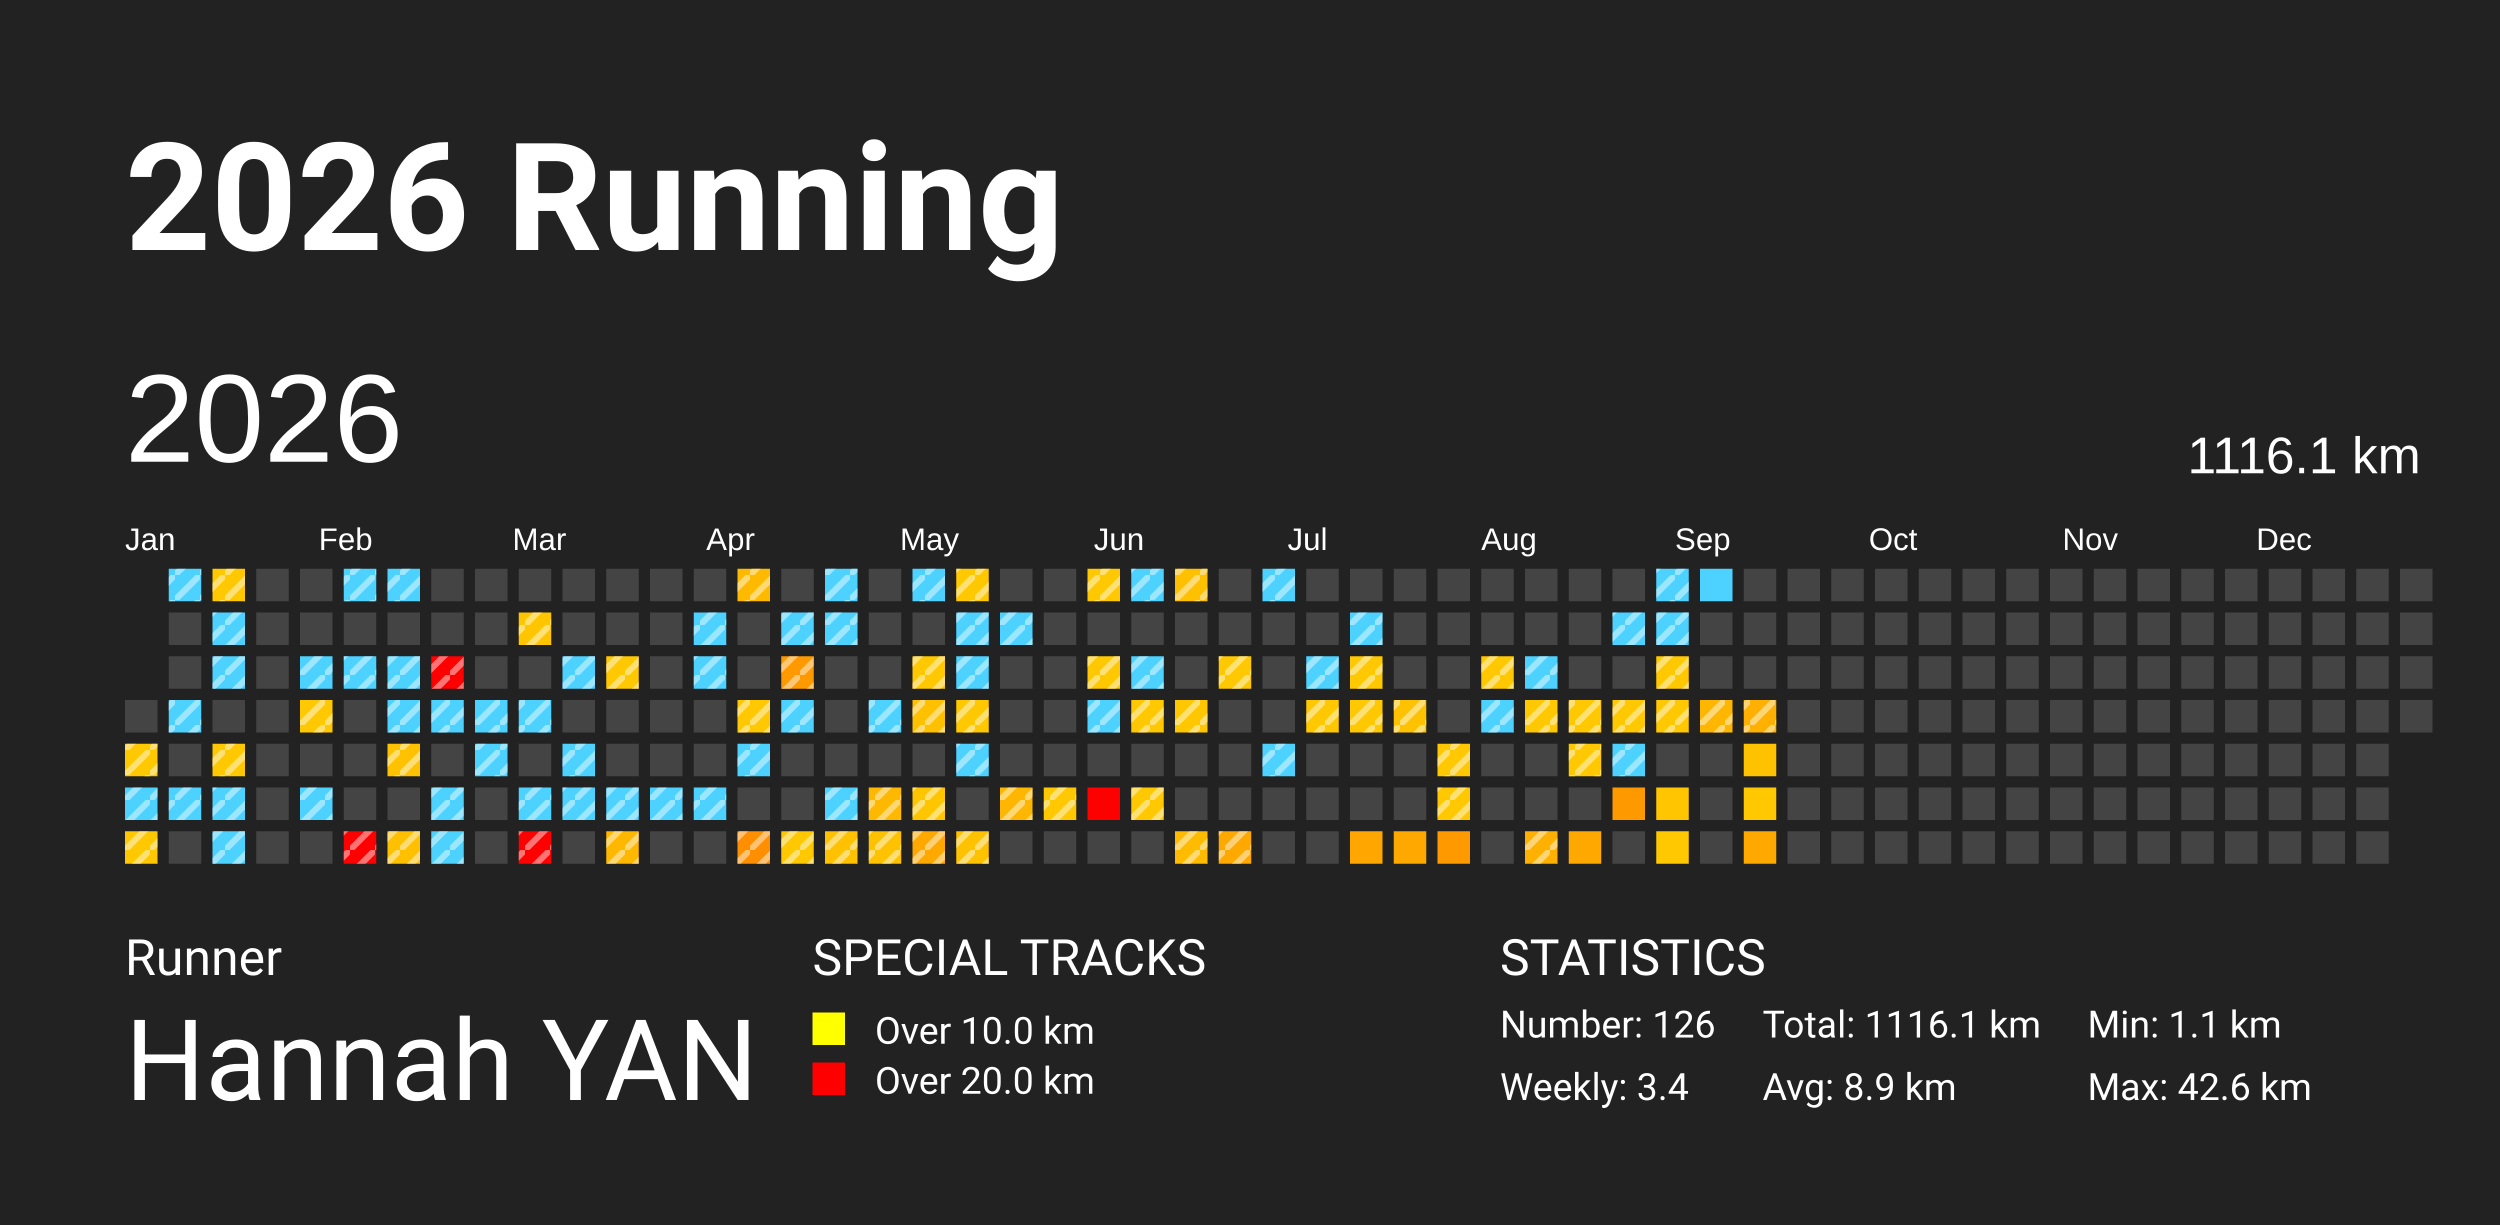
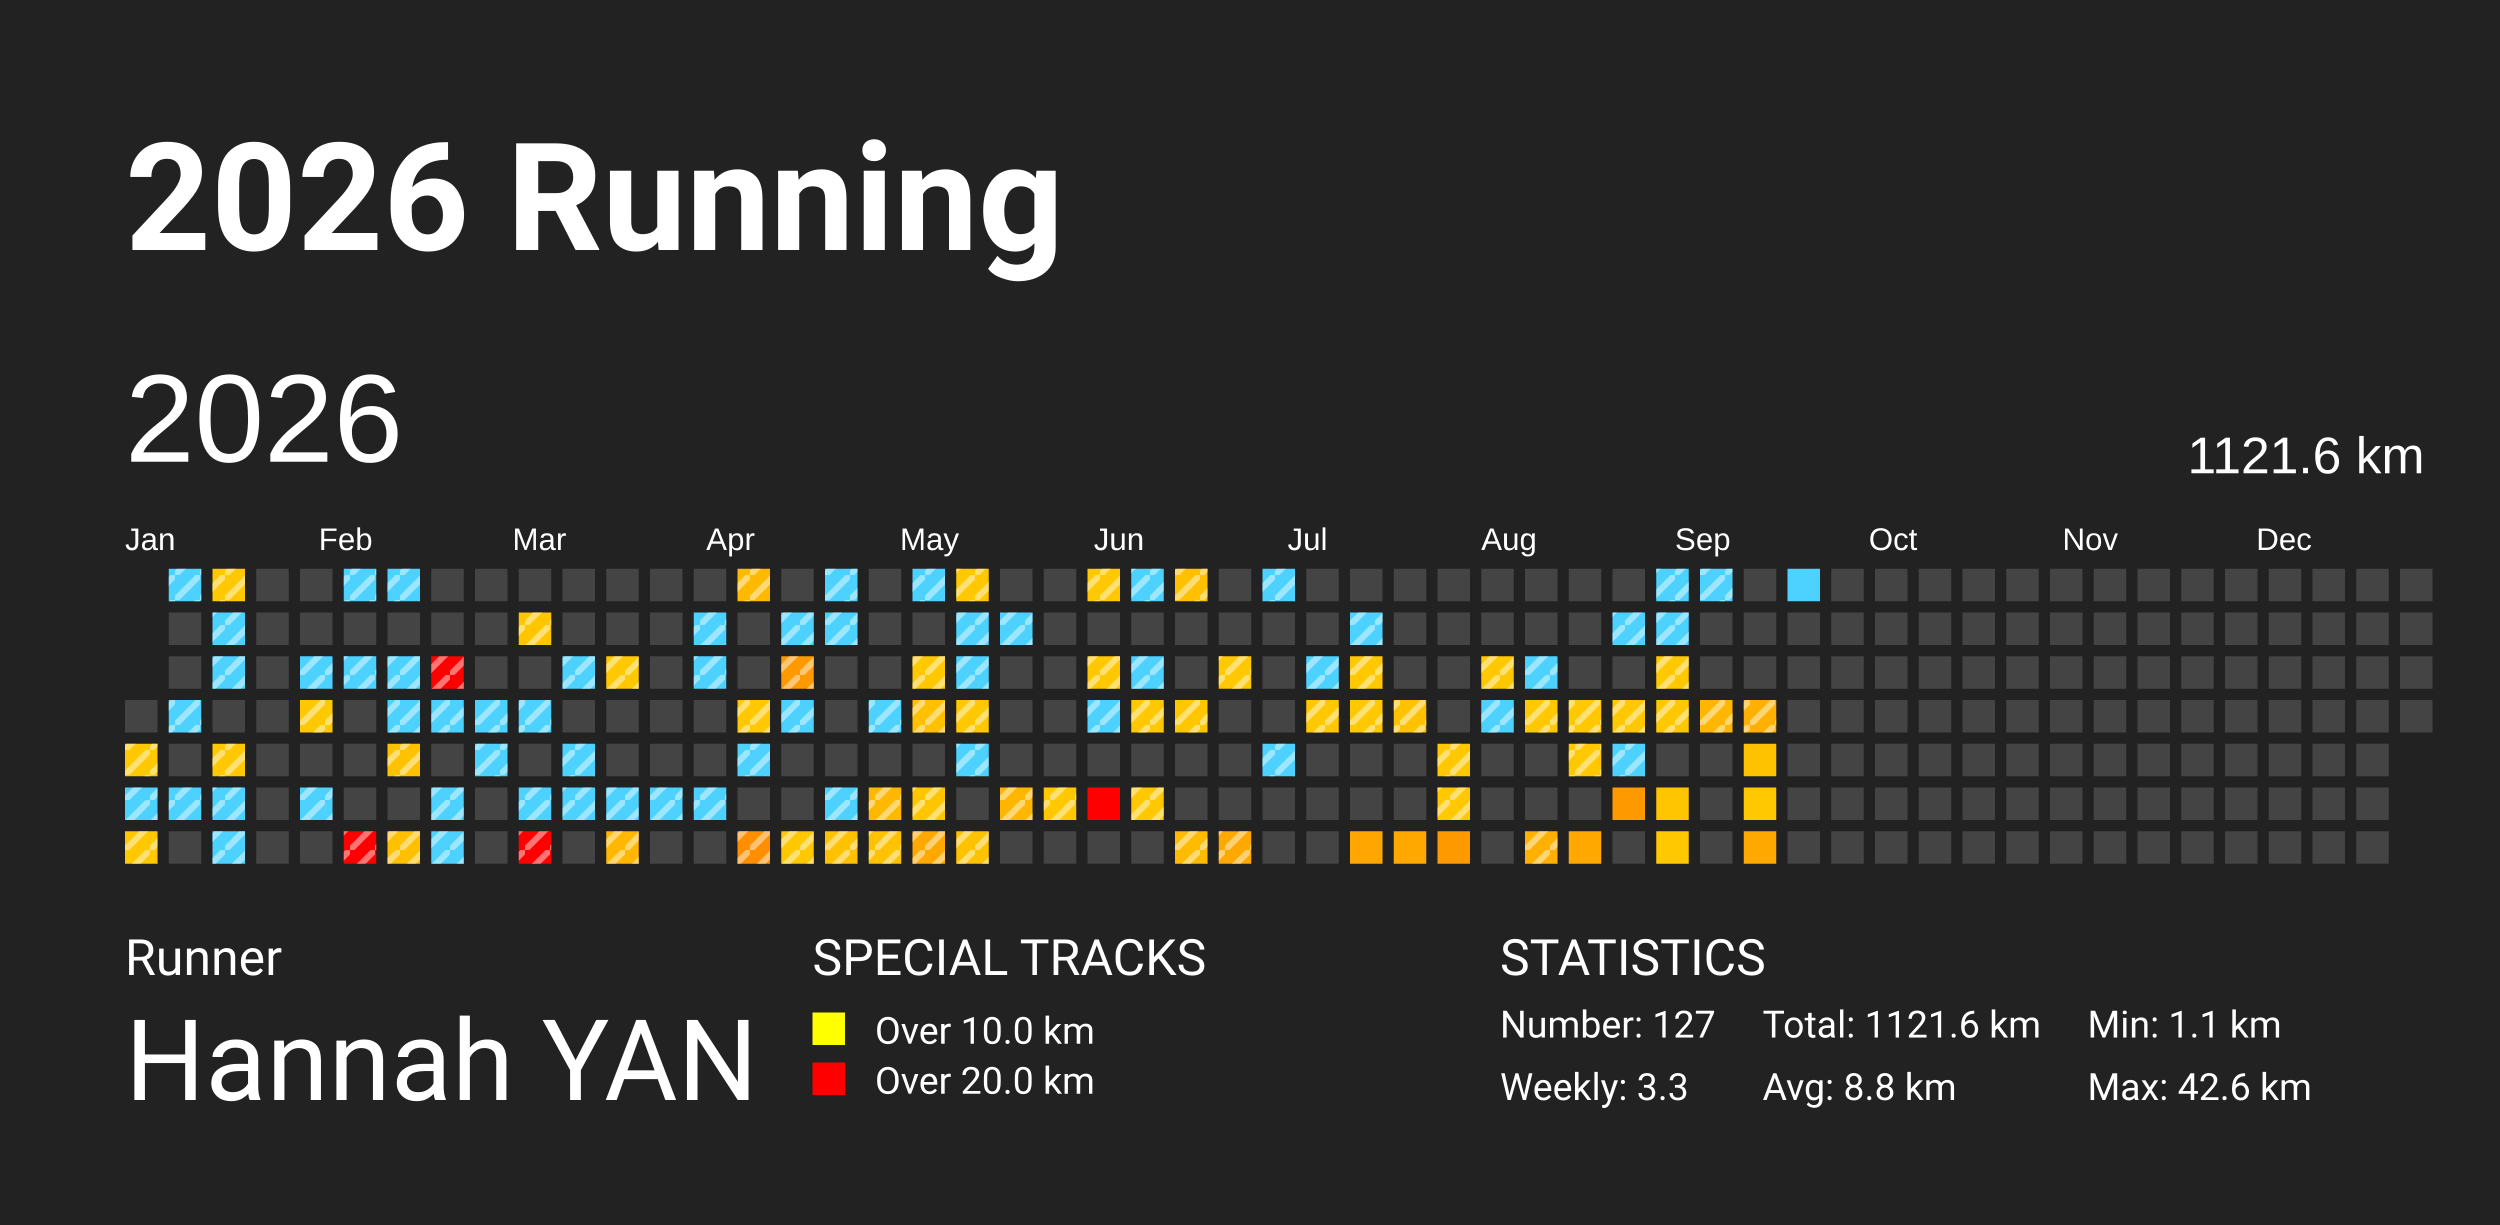
<svg xmlns="http://www.w3.org/2000/svg" baseProfile="full" height="98mm" version="1.1" viewBox="0,0,200,98" width="200mm">
  <defs>
    <pattern height="2" id="indoor-stripe" patternUnits="userSpaceOnUse" width="2">
      <line stroke="white" stroke-opacity="0.45" stroke-width="0.5" x1="0" x2="2" y1="2" y2="0" />
    </pattern>
  </defs>
  <rect fill="#222222" height="98" width="200" x="0" y="0" />
  <text fill="#FFFFFF" style="font-size:12px; font-family:-apple-system, BlinkMacSystemFont, 'Segoe UI', Roboto, 'Helvetica Neue', Arial, sans-serif; font-weight:bold;" x="10" y="20">2026 Running</text>
  <text fill="#FFFFFF" style="font-size:4px; font-family:-apple-system, BlinkMacSystemFont, 'Segoe UI', Roboto, 'Helvetica Neue', Arial, sans-serif;" x="10" y="78">Runner</text>
  <text fill="#FFFFFF" style="font-size:9px; font-family:-apple-system, BlinkMacSystemFont, 'Segoe UI', Roboto, 'Helvetica Neue', Arial, sans-serif;" x="10" y="88">Hannah YAN</text>
  <text fill="#FFFFFF" style="font-size:4px; font-family:-apple-system, BlinkMacSystemFont, 'Segoe UI', Roboto, 'Helvetica Neue', Arial, sans-serif;" x="65" y="78">SPECIAL TRACKS</text>
  <rect fill="yellow" height="2.6" width="2.6" x="65" y="81" />
  <text fill="#FFFFFF" style="font-size:3px; font-family:-apple-system, BlinkMacSystemFont, 'Segoe UI', Roboto, 'Helvetica Neue', Arial, sans-serif;" x="70" y="83.5">Over 10.0 km</text>
  <rect fill="red" height="2.6" width="2.6" x="65" y="85" />
  <text fill="#FFFFFF" style="font-size:3px; font-family:-apple-system, BlinkMacSystemFont, 'Segoe UI', Roboto, 'Helvetica Neue', Arial, sans-serif;" x="70" y="87.5">Over 20.0 km</text>
  <text fill="#FFFFFF" style="font-size:4px; font-family:-apple-system, BlinkMacSystemFont, 'Segoe UI', Roboto, 'Helvetica Neue', Arial, sans-serif;" x="120" y="78">STATISTICS</text>
-   <text fill="#FFFFFF" style="font-size:3px; font-family:-apple-system, BlinkMacSystemFont, 'Segoe UI', Roboto, 'Helvetica Neue', Arial, sans-serif;" x="120" y="83">Number: 126</text>
-   <text fill="#FFFFFF" style="font-size:3px; font-family:-apple-system, BlinkMacSystemFont, 'Segoe UI', Roboto, 'Helvetica Neue', Arial, sans-serif;" x="120" y="88">Weekly: 3.4</text>
-   <text fill="#FFFFFF" style="font-size:3px; font-family:-apple-system, BlinkMacSystemFont, 'Segoe UI', Roboto, 'Helvetica Neue', Arial, sans-serif;" x="141" y="83">Total: 1116.1 km</text>
-   <text fill="#FFFFFF" style="font-size:3px; font-family:-apple-system, BlinkMacSystemFont, 'Segoe UI', Roboto, 'Helvetica Neue', Arial, sans-serif;" x="141" y="88">Avg: 8.9 km</text>
+   <text fill="#FFFFFF" style="font-size:3px; font-family:-apple-system, BlinkMacSystemFont, 'Segoe UI', Roboto, 'Helvetica Neue', Arial, sans-serif;" x="120" y="83">Number: 127</text>
+   <text fill="#FFFFFF" style="font-size:3px; font-family:-apple-system, BlinkMacSystemFont, 'Segoe UI', Roboto, 'Helvetica Neue', Arial, sans-serif;" x="120" y="88">Weekly: 3.3</text>
+   <text fill="#FFFFFF" style="font-size:3px; font-family:-apple-system, BlinkMacSystemFont, 'Segoe UI', Roboto, 'Helvetica Neue', Arial, sans-serif;" x="141" y="83">Total: 1121.6 km</text>
+   <text fill="#FFFFFF" style="font-size:3px; font-family:-apple-system, BlinkMacSystemFont, 'Segoe UI', Roboto, 'Helvetica Neue', Arial, sans-serif;" x="141" y="88">Avg: 8.8 km</text>
  <text fill="#FFFFFF" style="font-size:3px; font-family:-apple-system, BlinkMacSystemFont, 'Segoe UI', Roboto, 'Helvetica Neue', Arial, sans-serif;" x="167" y="83">Min: 1.1 km</text>
  <text fill="#FFFFFF" style="font-size:3px; font-family:-apple-system, BlinkMacSystemFont, 'Segoe UI', Roboto, 'Helvetica Neue', Arial, sans-serif;" x="167" y="88">Max: 42.6 km</text>
  <text dominant-baseline="hanging" fill="#FFFFFF" style="font-size:10.0px; font-family:Arial;" x="10" y="30">2026</text>
-   <text dominant-baseline="hanging" fill="#FFFFFF" style="font-size:4.125px; font-family:Arial;" x="175" y="35">1116.1 km</text>
+   <text dominant-baseline="hanging" fill="#FFFFFF" style="font-size:4.125px; font-family:Arial;" x="175" y="35">1121.6 km</text>
  <text fill="#FFFFFF" style="font-size:2.5px; font-family:Arial" x="10.0" y="44">Jan</text>
  <text fill="#FFFFFF" style="font-size:2.5px; font-family:Arial" x="25.5" y="44">Feb</text>
  <text fill="#FFFFFF" style="font-size:2.5px; font-family:Arial" x="41.0" y="44">Mar</text>
  <text fill="#FFFFFF" style="font-size:2.5px; font-family:Arial" x="56.5" y="44">Apr</text>
  <text fill="#FFFFFF" style="font-size:2.5px; font-family:Arial" x="72.0" y="44">May</text>
  <text fill="#FFFFFF" style="font-size:2.5px; font-family:Arial" x="87.5" y="44">Jun</text>
  <text fill="#FFFFFF" style="font-size:2.5px; font-family:Arial" x="103.0" y="44">Jul</text>
  <text fill="#FFFFFF" style="font-size:2.5px; font-family:Arial" x="118.5" y="44">Aug</text>
  <text fill="#FFFFFF" style="font-size:2.5px; font-family:Arial" x="134.0" y="44">Sep</text>
  <text fill="#FFFFFF" style="font-size:2.5px; font-family:Arial" x="149.5" y="44">Oct</text>
  <text fill="#FFFFFF" style="font-size:2.5px; font-family:Arial" x="165.0" y="44">Nov</text>
  <text fill="#FFFFFF" style="font-size:2.5px; font-family:Arial" x="180.5" y="44">Dec</text>
  <rect fill="#444444" height="2.6" width="2.6" x="10.0" y="56.0" />
  <rect fill="#ffc800" height="2.6" width="2.6" x="10.0" y="59.5" />
  <rect fill="url(#indoor-stripe)" height="2.6" style="pointer-events: none;" width="2.6" x="10.0" y="59.5" />
  <rect fill="#4dd2ff" height="2.6" width="2.6" x="10.0" y="63.0" />
  <rect fill="url(#indoor-stripe)" height="2.6" style="pointer-events: none;" width="2.6" x="10.0" y="63.0" />
  <rect fill="#ffc800" height="2.6" width="2.6" x="10.0" y="66.5" />
  <rect fill="url(#indoor-stripe)" height="2.6" style="pointer-events: none;" width="2.6" x="10.0" y="66.5" />
  <rect fill="#4dd2ff" height="2.6" width="2.6" x="13.5" y="45.5" />
  <rect fill="url(#indoor-stripe)" height="2.6" style="pointer-events: none;" width="2.6" x="13.5" y="45.5" />
  <rect fill="#444444" height="2.6" width="2.6" x="13.5" y="49.0" />
  <rect fill="#444444" height="2.6" width="2.6" x="13.5" y="52.5" />
  <rect fill="#4dd2ff" height="2.6" width="2.6" x="13.5" y="56.0" />
  <rect fill="url(#indoor-stripe)" height="2.6" style="pointer-events: none;" width="2.6" x="13.5" y="56.0" />
  <rect fill="#444444" height="2.6" width="2.6" x="13.5" y="59.5" />
  <rect fill="#4dd2ff" height="2.6" width="2.6" x="13.5" y="63.0" />
  <rect fill="url(#indoor-stripe)" height="2.6" style="pointer-events: none;" width="2.6" x="13.5" y="63.0" />
  <rect fill="#444444" height="2.6" width="2.6" x="13.5" y="66.5" />
  <rect fill="#ffc800" height="2.6" width="2.6" x="17.0" y="45.5" />
  <rect fill="url(#indoor-stripe)" height="2.6" style="pointer-events: none;" width="2.6" x="17.0" y="45.5" />
  <rect fill="#4dd2ff" height="2.6" width="2.6" x="17.0" y="49.0" />
  <rect fill="url(#indoor-stripe)" height="2.6" style="pointer-events: none;" width="2.6" x="17.0" y="49.0" />
  <rect fill="#4dd2ff" height="2.6" width="2.6" x="17.0" y="52.5" />
  <rect fill="url(#indoor-stripe)" height="2.6" style="pointer-events: none;" width="2.6" x="17.0" y="52.5" />
  <rect fill="#444444" height="2.6" width="2.6" x="17.0" y="56.0" />
  <rect fill="#ffc800" height="2.6" width="2.6" x="17.0" y="59.5" />
  <rect fill="url(#indoor-stripe)" height="2.6" style="pointer-events: none;" width="2.6" x="17.0" y="59.5" />
  <rect fill="#4dd2ff" height="2.6" width="2.6" x="17.0" y="63.0" />
  <rect fill="url(#indoor-stripe)" height="2.6" style="pointer-events: none;" width="2.6" x="17.0" y="63.0" />
  <rect fill="#4dd2ff" height="2.6" width="2.6" x="17.0" y="66.5" />
  <rect fill="url(#indoor-stripe)" height="2.6" style="pointer-events: none;" width="2.6" x="17.0" y="66.5" />
  <rect fill="#444444" height="2.6" width="2.6" x="20.5" y="45.5" />
  <rect fill="#444444" height="2.6" width="2.6" x="20.5" y="49.0" />
  <rect fill="#444444" height="2.6" width="2.6" x="20.5" y="52.5" />
  <rect fill="#444444" height="2.6" width="2.6" x="20.5" y="56.0" />
  <rect fill="#444444" height="2.6" width="2.6" x="20.5" y="59.5" />
  <rect fill="#444444" height="2.6" width="2.6" x="20.5" y="63.0" />
  <rect fill="#444444" height="2.6" width="2.6" x="20.5" y="66.5" />
  <rect fill="#444444" height="2.6" width="2.6" x="24.0" y="45.5" />
  <rect fill="#444444" height="2.6" width="2.6" x="24.0" y="49.0" />
  <rect fill="#4dd2ff" height="2.6" width="2.6" x="24.0" y="52.5" />
  <rect fill="url(#indoor-stripe)" height="2.6" style="pointer-events: none;" width="2.6" x="24.0" y="52.5" />
  <rect fill="#ffc800" height="2.6" width="2.6" x="24.0" y="56.0" />
  <rect fill="url(#indoor-stripe)" height="2.6" style="pointer-events: none;" width="2.6" x="24.0" y="56.0" />
  <rect fill="#444444" height="2.6" width="2.6" x="24.0" y="59.5" />
  <rect fill="#4dd2ff" height="2.6" width="2.6" x="24.0" y="63.0" />
  <rect fill="url(#indoor-stripe)" height="2.6" style="pointer-events: none;" width="2.6" x="24.0" y="63.0" />
  <rect fill="#444444" height="2.6" width="2.6" x="24.0" y="66.5" />
  <rect fill="#4dd2ff" height="2.6" width="2.6" x="27.5" y="45.5" />
  <rect fill="url(#indoor-stripe)" height="2.6" style="pointer-events: none;" width="2.6" x="27.5" y="45.5" />
  <rect fill="#444444" height="2.6" width="2.6" x="27.5" y="49.0" />
  <rect fill="#4dd2ff" height="2.6" width="2.6" x="27.5" y="52.5" />
  <rect fill="url(#indoor-stripe)" height="2.6" style="pointer-events: none;" width="2.6" x="27.5" y="52.5" />
  <rect fill="#444444" height="2.6" width="2.6" x="27.5" y="56.0" />
  <rect fill="#444444" height="2.6" width="2.6" x="27.5" y="59.5" />
  <rect fill="#444444" height="2.6" width="2.6" x="27.5" y="63.0" />
  <rect fill="red" height="2.6" width="2.6" x="27.5" y="66.5" />
  <rect fill="url(#indoor-stripe)" height="2.6" style="pointer-events: none;" width="2.6" x="27.5" y="66.5" />
  <rect fill="#4dd2ff" height="2.6" width="2.6" x="31.0" y="45.5" />
  <rect fill="url(#indoor-stripe)" height="2.6" style="pointer-events: none;" width="2.6" x="31.0" y="45.5" />
  <rect fill="#444444" height="2.6" width="2.6" x="31.0" y="49.0" />
  <rect fill="#4dd2ff" height="2.6" width="2.6" x="31.0" y="52.5" />
  <rect fill="url(#indoor-stripe)" height="2.6" style="pointer-events: none;" width="2.6" x="31.0" y="52.5" />
  <rect fill="#4dd2ff" height="2.6" width="2.6" x="31.0" y="56.0" />
  <rect fill="url(#indoor-stripe)" height="2.6" style="pointer-events: none;" width="2.6" x="31.0" y="56.0" />
  <rect fill="#ffc200" height="2.6" width="2.6" x="31.0" y="59.5" />
  <rect fill="url(#indoor-stripe)" height="2.6" style="pointer-events: none;" width="2.6" x="31.0" y="59.5" />
  <rect fill="#444444" height="2.6" width="2.6" x="31.0" y="63.0" />
  <rect fill="#ffc000" height="2.6" width="2.6" x="31.0" y="66.5" />
  <rect fill="url(#indoor-stripe)" height="2.6" style="pointer-events: none;" width="2.6" x="31.0" y="66.5" />
  <rect fill="#444444" height="2.6" width="2.6" x="34.5" y="45.5" />
  <rect fill="#444444" height="2.6" width="2.6" x="34.5" y="49.0" />
  <rect fill="red" height="2.6" width="2.6" x="34.5" y="52.5" />
  <rect fill="url(#indoor-stripe)" height="2.6" style="pointer-events: none;" width="2.6" x="34.5" y="52.5" />
  <rect fill="#4dd2ff" height="2.6" width="2.6" x="34.5" y="56.0" />
  <rect fill="url(#indoor-stripe)" height="2.6" style="pointer-events: none;" width="2.6" x="34.5" y="56.0" />
  <rect fill="#444444" height="2.6" width="2.6" x="34.5" y="59.5" />
  <rect fill="#4dd2ff" height="2.6" width="2.6" x="34.5" y="63.0" />
  <rect fill="url(#indoor-stripe)" height="2.6" style="pointer-events: none;" width="2.6" x="34.5" y="63.0" />
  <rect fill="#4dd2ff" height="2.6" width="2.6" x="34.5" y="66.5" />
  <rect fill="url(#indoor-stripe)" height="2.6" style="pointer-events: none;" width="2.6" x="34.5" y="66.5" />
  <rect fill="#444444" height="2.6" width="2.6" x="38.0" y="45.5" />
  <rect fill="#444444" height="2.6" width="2.6" x="38.0" y="49.0" />
  <rect fill="#444444" height="2.6" width="2.6" x="38.0" y="52.5" />
  <rect fill="#4dd2ff" height="2.6" width="2.6" x="38.0" y="56.0" />
  <rect fill="url(#indoor-stripe)" height="2.6" style="pointer-events: none;" width="2.6" x="38.0" y="56.0" />
  <rect fill="#4dd2ff" height="2.6" width="2.6" x="38.0" y="59.5" />
  <rect fill="url(#indoor-stripe)" height="2.6" style="pointer-events: none;" width="2.6" x="38.0" y="59.5" />
  <rect fill="#444444" height="2.6" width="2.6" x="38.0" y="63.0" />
  <rect fill="#444444" height="2.6" width="2.6" x="38.0" y="66.5" />
  <rect fill="#444444" height="2.6" width="2.6" x="41.5" y="45.5" />
  <rect fill="#ffc600" height="2.6" width="2.6" x="41.5" y="49.0" />
  <rect fill="url(#indoor-stripe)" height="2.6" style="pointer-events: none;" width="2.6" x="41.5" y="49.0" />
  <rect fill="#444444" height="2.6" width="2.6" x="41.5" y="52.5" />
  <rect fill="#4dd2ff" height="2.6" width="2.6" x="41.5" y="56.0" />
  <rect fill="url(#indoor-stripe)" height="2.6" style="pointer-events: none;" width="2.6" x="41.5" y="56.0" />
  <rect fill="#444444" height="2.6" width="2.6" x="41.5" y="59.5" />
  <rect fill="#4dd2ff" height="2.6" width="2.6" x="41.5" y="63.0" />
  <rect fill="url(#indoor-stripe)" height="2.6" style="pointer-events: none;" width="2.6" x="41.5" y="63.0" />
  <rect fill="red" height="2.6" width="2.6" x="41.5" y="66.5" />
  <rect fill="url(#indoor-stripe)" height="2.6" style="pointer-events: none;" width="2.6" x="41.5" y="66.5" />
  <rect fill="#444444" height="2.6" width="2.6" x="45.0" y="45.5" />
  <rect fill="#444444" height="2.6" width="2.6" x="45.0" y="49.0" />
  <rect fill="#4dd2ff" height="2.6" width="2.6" x="45.0" y="52.5" />
  <rect fill="url(#indoor-stripe)" height="2.6" style="pointer-events: none;" width="2.6" x="45.0" y="52.5" />
  <rect fill="#444444" height="2.6" width="2.6" x="45.0" y="56.0" />
  <rect fill="#4dd2ff" height="2.6" width="2.6" x="45.0" y="59.5" />
  <rect fill="url(#indoor-stripe)" height="2.6" style="pointer-events: none;" width="2.6" x="45.0" y="59.5" />
  <rect fill="#4dd2ff" height="2.6" width="2.6" x="45.0" y="63.0" />
  <rect fill="url(#indoor-stripe)" height="2.6" style="pointer-events: none;" width="2.6" x="45.0" y="63.0" />
  <rect fill="#444444" height="2.6" width="2.6" x="45.0" y="66.5" />
  <rect fill="#444444" height="2.6" width="2.6" x="48.5" y="45.5" />
  <rect fill="#444444" height="2.6" width="2.6" x="48.5" y="49.0" />
  <rect fill="#ffc800" height="2.6" width="2.6" x="48.5" y="52.5" />
  <rect fill="url(#indoor-stripe)" height="2.6" style="pointer-events: none;" width="2.6" x="48.5" y="52.5" />
  <rect fill="#444444" height="2.6" width="2.6" x="48.5" y="56.0" />
  <rect fill="#444444" height="2.6" width="2.6" x="48.5" y="59.5" />
  <rect fill="#4dd2ff" height="2.6" width="2.6" x="48.5" y="63.0" />
  <rect fill="url(#indoor-stripe)" height="2.6" style="pointer-events: none;" width="2.6" x="48.5" y="63.0" />
  <rect fill="#ffb700" height="2.6" width="2.6" x="48.5" y="66.5" />
  <rect fill="url(#indoor-stripe)" height="2.6" style="pointer-events: none;" width="2.6" x="48.5" y="66.5" />
  <rect fill="#444444" height="2.6" width="2.6" x="52.0" y="45.5" />
  <rect fill="#444444" height="2.6" width="2.6" x="52.0" y="49.0" />
  <rect fill="#444444" height="2.6" width="2.6" x="52.0" y="52.5" />
  <rect fill="#444444" height="2.6" width="2.6" x="52.0" y="56.0" />
  <rect fill="#444444" height="2.6" width="2.6" x="52.0" y="59.5" />
  <rect fill="#4dd2ff" height="2.6" width="2.6" x="52.0" y="63.0" />
  <rect fill="url(#indoor-stripe)" height="2.6" style="pointer-events: none;" width="2.6" x="52.0" y="63.0" />
  <rect fill="#444444" height="2.6" width="2.6" x="52.0" y="66.5" />
  <rect fill="#444444" height="2.6" width="2.6" x="55.5" y="45.5" />
  <rect fill="#4dd2ff" height="2.6" width="2.6" x="55.5" y="49.0" />
  <rect fill="url(#indoor-stripe)" height="2.6" style="pointer-events: none;" width="2.6" x="55.5" y="49.0" />
  <rect fill="#4dd2ff" height="2.6" width="2.6" x="55.5" y="52.5" />
  <rect fill="url(#indoor-stripe)" height="2.6" style="pointer-events: none;" width="2.6" x="55.5" y="52.5" />
  <rect fill="#444444" height="2.6" width="2.6" x="55.5" y="56.0" />
  <rect fill="#444444" height="2.6" width="2.6" x="55.5" y="59.5" />
  <rect fill="#4dd2ff" height="2.6" width="2.6" x="55.5" y="63.0" />
  <rect fill="url(#indoor-stripe)" height="2.6" style="pointer-events: none;" width="2.6" x="55.5" y="63.0" />
  <rect fill="#444444" height="2.6" width="2.6" x="55.5" y="66.5" />
  <rect fill="#ffba00" height="2.6" width="2.6" x="59.0" y="45.5" />
  <rect fill="url(#indoor-stripe)" height="2.6" style="pointer-events: none;" width="2.6" x="59.0" y="45.5" />
  <rect fill="#444444" height="2.6" width="2.6" x="59.0" y="49.0" />
  <rect fill="#444444" height="2.6" width="2.6" x="59.0" y="52.5" />
  <rect fill="#ffc800" height="2.6" width="2.6" x="59.0" y="56.0" />
  <rect fill="url(#indoor-stripe)" height="2.6" style="pointer-events: none;" width="2.6" x="59.0" y="56.0" />
  <rect fill="#4dd2ff" height="2.6" width="2.6" x="59.0" y="59.5" />
  <rect fill="url(#indoor-stripe)" height="2.6" style="pointer-events: none;" width="2.6" x="59.0" y="59.5" />
  <rect fill="#444444" height="2.6" width="2.6" x="59.0" y="63.0" />
  <rect fill="#ff8f00" height="2.6" width="2.6" x="59.0" y="66.5" />
  <rect fill="url(#indoor-stripe)" height="2.6" style="pointer-events: none;" width="2.6" x="59.0" y="66.5" />
  <rect fill="#444444" height="2.6" width="2.6" x="62.5" y="45.5" />
  <rect fill="#4dd2ff" height="2.6" width="2.6" x="62.5" y="49.0" />
  <rect fill="url(#indoor-stripe)" height="2.6" style="pointer-events: none;" width="2.6" x="62.5" y="49.0" />
  <rect fill="#ff9900" height="2.6" width="2.6" x="62.5" y="52.5" />
  <rect fill="url(#indoor-stripe)" height="2.6" style="pointer-events: none;" width="2.6" x="62.5" y="52.5" />
  <rect fill="#4dd2ff" height="2.6" width="2.6" x="62.5" y="56.0" />
  <rect fill="url(#indoor-stripe)" height="2.6" style="pointer-events: none;" width="2.6" x="62.5" y="56.0" />
  <rect fill="#444444" height="2.6" width="2.6" x="62.5" y="59.5" />
  <rect fill="#444444" height="2.6" width="2.6" x="62.5" y="63.0" />
  <rect fill="#ffc800" height="2.6" width="2.6" x="62.5" y="66.5" />
  <rect fill="url(#indoor-stripe)" height="2.6" style="pointer-events: none;" width="2.6" x="62.5" y="66.5" />
  <rect fill="#4dd2ff" height="2.6" width="2.6" x="66.0" y="45.5" />
  <rect fill="url(#indoor-stripe)" height="2.6" style="pointer-events: none;" width="2.6" x="66.0" y="45.5" />
  <rect fill="#4dd2ff" height="2.6" width="2.6" x="66.0" y="49.0" />
  <rect fill="url(#indoor-stripe)" height="2.6" style="pointer-events: none;" width="2.6" x="66.0" y="49.0" />
  <rect fill="#444444" height="2.6" width="2.6" x="66.0" y="52.5" />
  <rect fill="#444444" height="2.6" width="2.6" x="66.0" y="56.0" />
  <rect fill="#444444" height="2.6" width="2.6" x="66.0" y="59.5" />
  <rect fill="#4dd2ff" height="2.6" width="2.6" x="66.0" y="63.0" />
  <rect fill="url(#indoor-stripe)" height="2.6" style="pointer-events: none;" width="2.6" x="66.0" y="63.0" />
  <rect fill="#ffc100" height="2.6" width="2.6" x="66.0" y="66.5" />
  <rect fill="url(#indoor-stripe)" height="2.6" style="pointer-events: none;" width="2.6" x="66.0" y="66.5" />
  <rect fill="#444444" height="2.6" width="2.6" x="69.5" y="45.5" />
  <rect fill="#444444" height="2.6" width="2.6" x="69.5" y="49.0" />
  <rect fill="#444444" height="2.6" width="2.6" x="69.5" y="52.5" />
  <rect fill="#4dd2ff" height="2.6" width="2.6" x="69.5" y="56.0" />
  <rect fill="url(#indoor-stripe)" height="2.6" style="pointer-events: none;" width="2.6" x="69.5" y="56.0" />
  <rect fill="#444444" height="2.6" width="2.6" x="69.5" y="59.5" />
  <rect fill="#ffb800" height="2.6" width="2.6" x="69.5" y="63.0" />
  <rect fill="url(#indoor-stripe)" height="2.6" style="pointer-events: none;" width="2.6" x="69.5" y="63.0" />
  <rect fill="#ffc200" height="2.6" width="2.6" x="69.5" y="66.5" />
  <rect fill="url(#indoor-stripe)" height="2.6" style="pointer-events: none;" width="2.6" x="69.5" y="66.5" />
  <rect fill="#4dd2ff" height="2.6" width="2.6" x="73.0" y="45.5" />
  <rect fill="url(#indoor-stripe)" height="2.6" style="pointer-events: none;" width="2.6" x="73.0" y="45.5" />
  <rect fill="#444444" height="2.6" width="2.6" x="73.0" y="49.0" />
  <rect fill="#ffc800" height="2.6" width="2.6" x="73.0" y="52.5" />
  <rect fill="url(#indoor-stripe)" height="2.6" style="pointer-events: none;" width="2.6" x="73.0" y="52.5" />
  <rect fill="#ffc000" height="2.6" width="2.6" x="73.0" y="56.0" />
  <rect fill="url(#indoor-stripe)" height="2.6" style="pointer-events: none;" width="2.6" x="73.0" y="56.0" />
  <rect fill="#444444" height="2.6" width="2.6" x="73.0" y="59.5" />
  <rect fill="#ffc600" height="2.6" width="2.6" x="73.0" y="63.0" />
  <rect fill="url(#indoor-stripe)" height="2.6" style="pointer-events: none;" width="2.6" x="73.0" y="63.0" />
  <rect fill="#ffa900" height="2.6" width="2.6" x="73.0" y="66.5" />
  <rect fill="url(#indoor-stripe)" height="2.6" style="pointer-events: none;" width="2.6" x="73.0" y="66.5" />
  <rect fill="#ffc800" height="2.6" width="2.6" x="76.5" y="45.5" />
  <rect fill="url(#indoor-stripe)" height="2.6" style="pointer-events: none;" width="2.6" x="76.5" y="45.5" />
  <rect fill="#4dd2ff" height="2.6" width="2.6" x="76.5" y="49.0" />
  <rect fill="url(#indoor-stripe)" height="2.6" style="pointer-events: none;" width="2.6" x="76.5" y="49.0" />
  <rect fill="#4dd2ff" height="2.6" width="2.6" x="76.5" y="52.5" />
  <rect fill="url(#indoor-stripe)" height="2.6" style="pointer-events: none;" width="2.6" x="76.5" y="52.5" />
  <rect fill="#ffc800" height="2.6" width="2.6" x="76.5" y="56.0" />
  <rect fill="url(#indoor-stripe)" height="2.6" style="pointer-events: none;" width="2.6" x="76.5" y="56.0" />
  <rect fill="#4dd2ff" height="2.6" width="2.6" x="76.5" y="59.5" />
  <rect fill="url(#indoor-stripe)" height="2.6" style="pointer-events: none;" width="2.6" x="76.5" y="59.5" />
  <rect fill="#444444" height="2.6" width="2.6" x="76.5" y="63.0" />
  <rect fill="#ffc200" height="2.6" width="2.6" x="76.5" y="66.5" />
  <rect fill="url(#indoor-stripe)" height="2.6" style="pointer-events: none;" width="2.6" x="76.5" y="66.5" />
  <rect fill="#444444" height="2.6" width="2.6" x="80.0" y="45.5" />
  <rect fill="#4dd2ff" height="2.6" width="2.6" x="80.0" y="49.0" />
  <rect fill="url(#indoor-stripe)" height="2.6" style="pointer-events: none;" width="2.6" x="80.0" y="49.0" />
  <rect fill="#444444" height="2.6" width="2.6" x="80.0" y="52.5" />
  <rect fill="#444444" height="2.6" width="2.6" x="80.0" y="56.0" />
  <rect fill="#444444" height="2.6" width="2.6" x="80.0" y="59.5" />
  <rect fill="#ffb600" height="2.6" width="2.6" x="80.0" y="63.0" />
  <rect fill="url(#indoor-stripe)" height="2.6" style="pointer-events: none;" width="2.6" x="80.0" y="63.0" />
  <rect fill="#444444" height="2.6" width="2.6" x="80.0" y="66.5" />
  <rect fill="#444444" height="2.6" width="2.6" x="83.5" y="45.5" />
  <rect fill="#444444" height="2.6" width="2.6" x="83.5" y="49.0" />
  <rect fill="#444444" height="2.6" width="2.6" x="83.5" y="52.5" />
  <rect fill="#444444" height="2.6" width="2.6" x="83.5" y="56.0" />
  <rect fill="#444444" height="2.6" width="2.6" x="83.5" y="59.5" />
  <rect fill="#ffc800" height="2.6" width="2.6" x="83.5" y="63.0" />
  <rect fill="url(#indoor-stripe)" height="2.6" style="pointer-events: none;" width="2.6" x="83.5" y="63.0" />
  <rect fill="#444444" height="2.6" width="2.6" x="83.5" y="66.5" />
  <rect fill="#ffc800" height="2.6" width="2.6" x="87.0" y="45.5" />
  <rect fill="url(#indoor-stripe)" height="2.6" style="pointer-events: none;" width="2.6" x="87.0" y="45.5" />
  <rect fill="#444444" height="2.6" width="2.6" x="87.0" y="49.0" />
  <rect fill="#ffc800" height="2.6" width="2.6" x="87.0" y="52.5" />
  <rect fill="url(#indoor-stripe)" height="2.6" style="pointer-events: none;" width="2.6" x="87.0" y="52.5" />
  <rect fill="#4dd2ff" height="2.6" width="2.6" x="87.0" y="56.0" />
  <rect fill="url(#indoor-stripe)" height="2.6" style="pointer-events: none;" width="2.6" x="87.0" y="56.0" />
  <rect fill="#444444" height="2.6" width="2.6" x="87.0" y="59.5" />
  <rect fill="red" height="2.6" width="2.6" x="87.0" y="63.0" />
  <rect fill="#444444" height="2.6" width="2.6" x="87.0" y="66.5" />
  <rect fill="#4dd2ff" height="2.6" width="2.6" x="90.5" y="45.5" />
  <rect fill="url(#indoor-stripe)" height="2.6" style="pointer-events: none;" width="2.6" x="90.5" y="45.5" />
  <rect fill="#444444" height="2.6" width="2.6" x="90.5" y="49.0" />
  <rect fill="#4dd2ff" height="2.6" width="2.6" x="90.5" y="52.5" />
  <rect fill="url(#indoor-stripe)" height="2.6" style="pointer-events: none;" width="2.6" x="90.5" y="52.5" />
  <rect fill="#ffc800" height="2.6" width="2.6" x="90.5" y="56.0" />
  <rect fill="url(#indoor-stripe)" height="2.6" style="pointer-events: none;" width="2.6" x="90.5" y="56.0" />
  <rect fill="#444444" height="2.6" width="2.6" x="90.5" y="59.5" />
  <rect fill="#ffc800" height="2.6" width="2.6" x="90.5" y="63.0" />
  <rect fill="url(#indoor-stripe)" height="2.6" style="pointer-events: none;" width="2.6" x="90.5" y="63.0" />
  <rect fill="#444444" height="2.6" width="2.6" x="90.5" y="66.5" />
  <rect fill="#ffc000" height="2.6" width="2.6" x="94.0" y="45.5" />
  <rect fill="url(#indoor-stripe)" height="2.6" style="pointer-events: none;" width="2.6" x="94.0" y="45.5" />
  <rect fill="#444444" height="2.6" width="2.6" x="94.0" y="49.0" />
  <rect fill="#444444" height="2.6" width="2.6" x="94.0" y="52.5" />
  <rect fill="#ffc700" height="2.6" width="2.6" x="94.0" y="56.0" />
  <rect fill="url(#indoor-stripe)" height="2.6" style="pointer-events: none;" width="2.6" x="94.0" y="56.0" />
  <rect fill="#444444" height="2.6" width="2.6" x="94.0" y="59.5" />
  <rect fill="#444444" height="2.6" width="2.6" x="94.0" y="63.0" />
  <rect fill="#ffbb00" height="2.6" width="2.6" x="94.0" y="66.5" />
  <rect fill="url(#indoor-stripe)" height="2.6" style="pointer-events: none;" width="2.6" x="94.0" y="66.5" />
  <rect fill="#444444" height="2.6" width="2.6" x="97.5" y="45.5" />
  <rect fill="#444444" height="2.6" width="2.6" x="97.5" y="49.0" />
  <rect fill="#ffc800" height="2.6" width="2.6" x="97.5" y="52.5" />
  <rect fill="url(#indoor-stripe)" height="2.6" style="pointer-events: none;" width="2.6" x="97.5" y="52.5" />
  <rect fill="#444444" height="2.6" width="2.6" x="97.5" y="56.0" />
  <rect fill="#444444" height="2.6" width="2.6" x="97.5" y="59.5" />
  <rect fill="#444444" height="2.6" width="2.6" x="97.5" y="63.0" />
  <rect fill="#ffa800" height="2.6" width="2.6" x="97.5" y="66.5" />
  <rect fill="url(#indoor-stripe)" height="2.6" style="pointer-events: none;" width="2.6" x="97.5" y="66.5" />
  <rect fill="#4dd2ff" height="2.6" width="2.6" x="101.0" y="45.5" />
  <rect fill="url(#indoor-stripe)" height="2.6" style="pointer-events: none;" width="2.6" x="101.0" y="45.5" />
  <rect fill="#444444" height="2.6" width="2.6" x="101.0" y="49.0" />
  <rect fill="#444444" height="2.6" width="2.6" x="101.0" y="52.5" />
  <rect fill="#444444" height="2.6" width="2.6" x="101.0" y="56.0" />
  <rect fill="#4dd2ff" height="2.6" width="2.6" x="101.0" y="59.5" />
  <rect fill="url(#indoor-stripe)" height="2.6" style="pointer-events: none;" width="2.6" x="101.0" y="59.5" />
  <rect fill="#444444" height="2.6" width="2.6" x="101.0" y="63.0" />
  <rect fill="#444444" height="2.6" width="2.6" x="101.0" y="66.5" />
  <rect fill="#444444" height="2.6" width="2.6" x="104.5" y="45.5" />
  <rect fill="#444444" height="2.6" width="2.6" x="104.5" y="49.0" />
  <rect fill="#4dd2ff" height="2.6" width="2.6" x="104.5" y="52.5" />
  <rect fill="url(#indoor-stripe)" height="2.6" style="pointer-events: none;" width="2.6" x="104.5" y="52.5" />
  <rect fill="#ffc800" height="2.6" width="2.6" x="104.5" y="56.0" />
  <rect fill="url(#indoor-stripe)" height="2.6" style="pointer-events: none;" width="2.6" x="104.5" y="56.0" />
  <rect fill="#444444" height="2.6" width="2.6" x="104.5" y="59.5" />
  <rect fill="#444444" height="2.6" width="2.6" x="104.5" y="63.0" />
  <rect fill="#444444" height="2.6" width="2.6" x="104.5" y="66.5" />
  <rect fill="#444444" height="2.6" width="2.6" x="108.0" y="45.5" />
  <rect fill="#4dd2ff" height="2.6" width="2.6" x="108.0" y="49.0" />
  <rect fill="url(#indoor-stripe)" height="2.6" style="pointer-events: none;" width="2.6" x="108.0" y="49.0" />
  <rect fill="#ffc800" height="2.6" width="2.6" x="108.0" y="52.5" />
  <rect fill="url(#indoor-stripe)" height="2.6" style="pointer-events: none;" width="2.6" x="108.0" y="52.5" />
  <rect fill="#ffc800" height="2.6" width="2.6" x="108.0" y="56.0" />
  <rect fill="url(#indoor-stripe)" height="2.6" style="pointer-events: none;" width="2.6" x="108.0" y="56.0" />
  <rect fill="#444444" height="2.6" width="2.6" x="108.0" y="59.5" />
  <rect fill="#444444" height="2.6" width="2.6" x="108.0" y="63.0" />
  <rect fill="#ffa600" height="2.6" width="2.6" x="108.0" y="66.5" />
  <rect fill="#444444" height="2.6" width="2.6" x="111.5" y="45.5" />
  <rect fill="#444444" height="2.6" width="2.6" x="111.5" y="49.0" />
  <rect fill="#444444" height="2.6" width="2.6" x="111.5" y="52.5" />
  <rect fill="#ffc200" height="2.6" width="2.6" x="111.5" y="56.0" />
  <rect fill="url(#indoor-stripe)" height="2.6" style="pointer-events: none;" width="2.6" x="111.5" y="56.0" />
  <rect fill="#444444" height="2.6" width="2.6" x="111.5" y="59.5" />
  <rect fill="#444444" height="2.6" width="2.6" x="111.5" y="63.0" />
  <rect fill="#ffa800" height="2.6" width="2.6" x="111.5" y="66.5" />
  <rect fill="#444444" height="2.6" width="2.6" x="115.0" y="45.5" />
  <rect fill="#444444" height="2.6" width="2.6" x="115.0" y="49.0" />
  <rect fill="#444444" height="2.6" width="2.6" x="115.0" y="52.5" />
  <rect fill="#444444" height="2.6" width="2.6" x="115.0" y="56.0" />
  <rect fill="#ffc800" height="2.6" width="2.6" x="115.0" y="59.5" />
  <rect fill="url(#indoor-stripe)" height="2.6" style="pointer-events: none;" width="2.6" x="115.0" y="59.5" />
  <rect fill="#ffc800" height="2.6" width="2.6" x="115.0" y="63.0" />
  <rect fill="url(#indoor-stripe)" height="2.6" style="pointer-events: none;" width="2.6" x="115.0" y="63.0" />
  <rect fill="#ff9900" height="2.6" width="2.6" x="115.0" y="66.5" />
  <rect fill="#444444" height="2.6" width="2.6" x="118.5" y="45.5" />
  <rect fill="#444444" height="2.6" width="2.6" x="118.5" y="49.0" />
  <rect fill="#ffc800" height="2.6" width="2.6" x="118.5" y="52.5" />
  <rect fill="url(#indoor-stripe)" height="2.6" style="pointer-events: none;" width="2.6" x="118.5" y="52.5" />
  <rect fill="#4dd2ff" height="2.6" width="2.6" x="118.5" y="56.0" />
  <rect fill="url(#indoor-stripe)" height="2.6" style="pointer-events: none;" width="2.6" x="118.5" y="56.0" />
  <rect fill="#444444" height="2.6" width="2.6" x="118.5" y="59.5" />
  <rect fill="#444444" height="2.6" width="2.6" x="118.5" y="63.0" />
  <rect fill="#444444" height="2.6" width="2.6" x="118.5" y="66.5" />
  <rect fill="#444444" height="2.6" width="2.6" x="122.0" y="45.5" />
  <rect fill="#444444" height="2.6" width="2.6" x="122.0" y="49.0" />
  <rect fill="#4dd2ff" height="2.6" width="2.6" x="122.0" y="52.5" />
  <rect fill="url(#indoor-stripe)" height="2.6" style="pointer-events: none;" width="2.6" x="122.0" y="52.5" />
  <rect fill="#ffc800" height="2.6" width="2.6" x="122.0" y="56.0" />
  <rect fill="url(#indoor-stripe)" height="2.6" style="pointer-events: none;" width="2.6" x="122.0" y="56.0" />
  <rect fill="#444444" height="2.6" width="2.6" x="122.0" y="59.5" />
  <rect fill="#444444" height="2.6" width="2.6" x="122.0" y="63.0" />
  <rect fill="#ffb000" height="2.6" width="2.6" x="122.0" y="66.5" />
  <rect fill="url(#indoor-stripe)" height="2.6" style="pointer-events: none;" width="2.6" x="122.0" y="66.5" />
  <rect fill="#444444" height="2.6" width="2.6" x="125.5" y="45.5" />
  <rect fill="#444444" height="2.6" width="2.6" x="125.5" y="49.0" />
  <rect fill="#444444" height="2.6" width="2.6" x="125.5" y="52.5" />
  <rect fill="#ffc800" height="2.6" width="2.6" x="125.5" y="56.0" />
  <rect fill="url(#indoor-stripe)" height="2.6" style="pointer-events: none;" width="2.6" x="125.5" y="56.0" />
  <rect fill="#ffc800" height="2.6" width="2.6" x="125.5" y="59.5" />
  <rect fill="url(#indoor-stripe)" height="2.6" style="pointer-events: none;" width="2.6" x="125.5" y="59.5" />
  <rect fill="#444444" height="2.6" width="2.6" x="125.5" y="63.0" />
  <rect fill="#ffa800" height="2.6" width="2.6" x="125.5" y="66.5" />
  <rect fill="#444444" height="2.6" width="2.6" x="129.0" y="45.5" />
  <rect fill="#4dd2ff" height="2.6" width="2.6" x="129.0" y="49.0" />
  <rect fill="url(#indoor-stripe)" height="2.6" style="pointer-events: none;" width="2.6" x="129.0" y="49.0" />
  <rect fill="#444444" height="2.6" width="2.6" x="129.0" y="52.5" />
  <rect fill="#ffc800" height="2.6" width="2.6" x="129.0" y="56.0" />
  <rect fill="url(#indoor-stripe)" height="2.6" style="pointer-events: none;" width="2.6" x="129.0" y="56.0" />
  <rect fill="#4dd2ff" height="2.6" width="2.6" x="129.0" y="59.5" />
  <rect fill="url(#indoor-stripe)" height="2.6" style="pointer-events: none;" width="2.6" x="129.0" y="59.5" />
  <rect fill="#ff9900" height="2.6" width="2.6" x="129.0" y="63.0" />
  <rect fill="#444444" height="2.6" width="2.6" x="129.0" y="66.5" />
  <rect fill="#4dd2ff" height="2.6" width="2.6" x="132.5" y="45.5" />
  <rect fill="url(#indoor-stripe)" height="2.6" style="pointer-events: none;" width="2.6" x="132.5" y="45.5" />
  <rect fill="#4dd2ff" height="2.6" width="2.6" x="132.5" y="49.0" />
  <rect fill="url(#indoor-stripe)" height="2.6" style="pointer-events: none;" width="2.6" x="132.5" y="49.0" />
  <rect fill="#ffc800" height="2.6" width="2.6" x="132.5" y="52.5" />
  <rect fill="url(#indoor-stripe)" height="2.6" style="pointer-events: none;" width="2.6" x="132.5" y="52.5" />
  <rect fill="#ffc800" height="2.6" width="2.6" x="132.5" y="56.0" />
  <rect fill="url(#indoor-stripe)" height="2.6" style="pointer-events: none;" width="2.6" x="132.5" y="56.0" />
  <rect fill="#444444" height="2.6" width="2.6" x="132.5" y="59.5" />
  <rect fill="#ffc600" height="2.6" width="2.6" x="132.5" y="63.0" />
  <rect fill="#ffc800" height="2.6" width="2.6" x="132.5" y="66.5" />
  <rect fill="#4dd2ff" height="2.6" width="2.6" x="136.0" y="45.5" />
+   <rect fill="url(#indoor-stripe)" height="2.6" style="pointer-events: none;" width="2.6" x="136.0" y="45.5" />
  <rect fill="#444444" height="2.6" width="2.6" x="136.0" y="49.0" />
  <rect fill="#444444" height="2.6" width="2.6" x="136.0" y="52.5" />
  <rect fill="#ffb600" height="2.6" width="2.6" x="136.0" y="56.0" />
  <rect fill="url(#indoor-stripe)" height="2.6" style="pointer-events: none;" width="2.6" x="136.0" y="56.0" />
  <rect fill="#444444" height="2.6" width="2.6" x="136.0" y="59.5" />
  <rect fill="#444444" height="2.6" width="2.6" x="136.0" y="63.0" />
  <rect fill="#444444" height="2.6" width="2.6" x="136.0" y="66.5" />
  <rect fill="#444444" height="2.6" width="2.6" x="139.5" y="45.5" />
  <rect fill="#444444" height="2.6" width="2.6" x="139.5" y="49.0" />
  <rect fill="#444444" height="2.6" width="2.6" x="139.5" y="52.5" />
  <rect fill="#ffb000" height="2.6" width="2.6" x="139.5" y="56.0" />
  <rect fill="url(#indoor-stripe)" height="2.6" style="pointer-events: none;" width="2.6" x="139.5" y="56.0" />
  <rect fill="#ffc200" height="2.6" width="2.6" x="139.5" y="59.5" />
  <rect fill="#ffc800" height="2.6" width="2.6" x="139.5" y="63.0" />
  <rect fill="#ffa900" height="2.6" width="2.6" x="139.5" y="66.5" />
-   <rect fill="#444444" height="2.6" width="2.6" x="143.0" y="45.5" />
+   <rect fill="#4dd2ff" height="2.6" width="2.6" x="143.0" y="45.5" />
  <rect fill="#444444" height="2.6" width="2.6" x="143.0" y="49.0" />
  <rect fill="#444444" height="2.6" width="2.6" x="143.0" y="52.5" />
  <rect fill="#444444" height="2.6" width="2.6" x="143.0" y="56.0" />
  <rect fill="#444444" height="2.6" width="2.6" x="143.0" y="59.5" />
  <rect fill="#444444" height="2.6" width="2.6" x="143.0" y="63.0" />
  <rect fill="#444444" height="2.6" width="2.6" x="143.0" y="66.5" />
  <rect fill="#444444" height="2.6" width="2.6" x="146.5" y="45.5" />
  <rect fill="#444444" height="2.6" width="2.6" x="146.5" y="49.0" />
  <rect fill="#444444" height="2.6" width="2.6" x="146.5" y="52.5" />
  <rect fill="#444444" height="2.6" width="2.6" x="146.5" y="56.0" />
  <rect fill="#444444" height="2.6" width="2.6" x="146.5" y="59.5" />
  <rect fill="#444444" height="2.6" width="2.6" x="146.5" y="63.0" />
  <rect fill="#444444" height="2.6" width="2.6" x="146.5" y="66.5" />
  <rect fill="#444444" height="2.6" width="2.6" x="150.0" y="45.5" />
  <rect fill="#444444" height="2.6" width="2.6" x="150.0" y="49.0" />
  <rect fill="#444444" height="2.6" width="2.6" x="150.0" y="52.5" />
  <rect fill="#444444" height="2.6" width="2.6" x="150.0" y="56.0" />
  <rect fill="#444444" height="2.6" width="2.6" x="150.0" y="59.5" />
  <rect fill="#444444" height="2.6" width="2.6" x="150.0" y="63.0" />
  <rect fill="#444444" height="2.6" width="2.6" x="150.0" y="66.5" />
  <rect fill="#444444" height="2.6" width="2.6" x="153.5" y="45.5" />
  <rect fill="#444444" height="2.6" width="2.6" x="153.5" y="49.0" />
  <rect fill="#444444" height="2.6" width="2.6" x="153.5" y="52.5" />
  <rect fill="#444444" height="2.6" width="2.6" x="153.5" y="56.0" />
  <rect fill="#444444" height="2.6" width="2.6" x="153.5" y="59.5" />
  <rect fill="#444444" height="2.6" width="2.6" x="153.5" y="63.0" />
  <rect fill="#444444" height="2.6" width="2.6" x="153.5" y="66.5" />
  <rect fill="#444444" height="2.6" width="2.6" x="157.0" y="45.5" />
  <rect fill="#444444" height="2.6" width="2.6" x="157.0" y="49.0" />
  <rect fill="#444444" height="2.6" width="2.6" x="157.0" y="52.5" />
  <rect fill="#444444" height="2.6" width="2.6" x="157.0" y="56.0" />
  <rect fill="#444444" height="2.6" width="2.6" x="157.0" y="59.5" />
  <rect fill="#444444" height="2.6" width="2.6" x="157.0" y="63.0" />
  <rect fill="#444444" height="2.6" width="2.6" x="157.0" y="66.5" />
  <rect fill="#444444" height="2.6" width="2.6" x="160.5" y="45.5" />
  <rect fill="#444444" height="2.6" width="2.6" x="160.5" y="49.0" />
  <rect fill="#444444" height="2.6" width="2.6" x="160.5" y="52.5" />
  <rect fill="#444444" height="2.6" width="2.6" x="160.5" y="56.0" />
  <rect fill="#444444" height="2.6" width="2.6" x="160.5" y="59.5" />
  <rect fill="#444444" height="2.6" width="2.6" x="160.5" y="63.0" />
  <rect fill="#444444" height="2.6" width="2.6" x="160.5" y="66.5" />
  <rect fill="#444444" height="2.6" width="2.6" x="164.0" y="45.5" />
  <rect fill="#444444" height="2.6" width="2.6" x="164.0" y="49.0" />
  <rect fill="#444444" height="2.6" width="2.6" x="164.0" y="52.5" />
  <rect fill="#444444" height="2.6" width="2.6" x="164.0" y="56.0" />
  <rect fill="#444444" height="2.6" width="2.6" x="164.0" y="59.5" />
  <rect fill="#444444" height="2.6" width="2.6" x="164.0" y="63.0" />
  <rect fill="#444444" height="2.6" width="2.6" x="164.0" y="66.5" />
  <rect fill="#444444" height="2.6" width="2.6" x="167.5" y="45.5" />
  <rect fill="#444444" height="2.6" width="2.6" x="167.5" y="49.0" />
  <rect fill="#444444" height="2.6" width="2.6" x="167.5" y="52.5" />
  <rect fill="#444444" height="2.6" width="2.6" x="167.5" y="56.0" />
  <rect fill="#444444" height="2.6" width="2.6" x="167.5" y="59.5" />
  <rect fill="#444444" height="2.6" width="2.6" x="167.5" y="63.0" />
  <rect fill="#444444" height="2.6" width="2.6" x="167.5" y="66.5" />
  <rect fill="#444444" height="2.6" width="2.6" x="171.0" y="45.5" />
  <rect fill="#444444" height="2.6" width="2.6" x="171.0" y="49.0" />
  <rect fill="#444444" height="2.6" width="2.6" x="171.0" y="52.5" />
  <rect fill="#444444" height="2.6" width="2.6" x="171.0" y="56.0" />
  <rect fill="#444444" height="2.6" width="2.6" x="171.0" y="59.5" />
  <rect fill="#444444" height="2.6" width="2.6" x="171.0" y="63.0" />
  <rect fill="#444444" height="2.6" width="2.6" x="171.0" y="66.5" />
  <rect fill="#444444" height="2.6" width="2.6" x="174.5" y="45.5" />
  <rect fill="#444444" height="2.6" width="2.6" x="174.5" y="49.0" />
  <rect fill="#444444" height="2.6" width="2.6" x="174.5" y="52.5" />
  <rect fill="#444444" height="2.6" width="2.6" x="174.5" y="56.0" />
  <rect fill="#444444" height="2.6" width="2.6" x="174.5" y="59.5" />
  <rect fill="#444444" height="2.6" width="2.6" x="174.5" y="63.0" />
  <rect fill="#444444" height="2.6" width="2.6" x="174.5" y="66.5" />
  <rect fill="#444444" height="2.6" width="2.6" x="178.0" y="45.5" />
  <rect fill="#444444" height="2.6" width="2.6" x="178.0" y="49.0" />
  <rect fill="#444444" height="2.6" width="2.6" x="178.0" y="52.5" />
  <rect fill="#444444" height="2.6" width="2.6" x="178.0" y="56.0" />
  <rect fill="#444444" height="2.6" width="2.6" x="178.0" y="59.5" />
  <rect fill="#444444" height="2.6" width="2.6" x="178.0" y="63.0" />
  <rect fill="#444444" height="2.6" width="2.6" x="178.0" y="66.5" />
  <rect fill="#444444" height="2.6" width="2.6" x="181.5" y="45.5" />
  <rect fill="#444444" height="2.6" width="2.6" x="181.5" y="49.0" />
  <rect fill="#444444" height="2.6" width="2.6" x="181.5" y="52.5" />
  <rect fill="#444444" height="2.6" width="2.6" x="181.5" y="56.0" />
  <rect fill="#444444" height="2.6" width="2.6" x="181.5" y="59.5" />
  <rect fill="#444444" height="2.6" width="2.6" x="181.5" y="63.0" />
  <rect fill="#444444" height="2.6" width="2.6" x="181.5" y="66.5" />
  <rect fill="#444444" height="2.6" width="2.6" x="185.0" y="45.5" />
  <rect fill="#444444" height="2.6" width="2.6" x="185.0" y="49.0" />
  <rect fill="#444444" height="2.6" width="2.6" x="185.0" y="52.5" />
  <rect fill="#444444" height="2.6" width="2.6" x="185.0" y="56.0" />
  <rect fill="#444444" height="2.6" width="2.6" x="185.0" y="59.5" />
  <rect fill="#444444" height="2.6" width="2.6" x="185.0" y="63.0" />
  <rect fill="#444444" height="2.6" width="2.6" x="185.0" y="66.5" />
  <rect fill="#444444" height="2.6" width="2.6" x="188.5" y="45.5" />
  <rect fill="#444444" height="2.6" width="2.6" x="188.5" y="49.0" />
  <rect fill="#444444" height="2.6" width="2.6" x="188.5" y="52.5" />
  <rect fill="#444444" height="2.6" width="2.6" x="188.5" y="56.0" />
  <rect fill="#444444" height="2.6" width="2.6" x="188.5" y="59.5" />
  <rect fill="#444444" height="2.6" width="2.6" x="188.5" y="63.0" />
  <rect fill="#444444" height="2.6" width="2.6" x="188.5" y="66.5" />
  <rect fill="#444444" height="2.6" width="2.6" x="192.0" y="45.5" />
  <rect fill="#444444" height="2.6" width="2.6" x="192.0" y="49.0" />
  <rect fill="#444444" height="2.6" width="2.6" x="192.0" y="52.5" />
  <rect fill="#444444" height="2.6" width="2.6" x="192.0" y="56.0" />
</svg>
